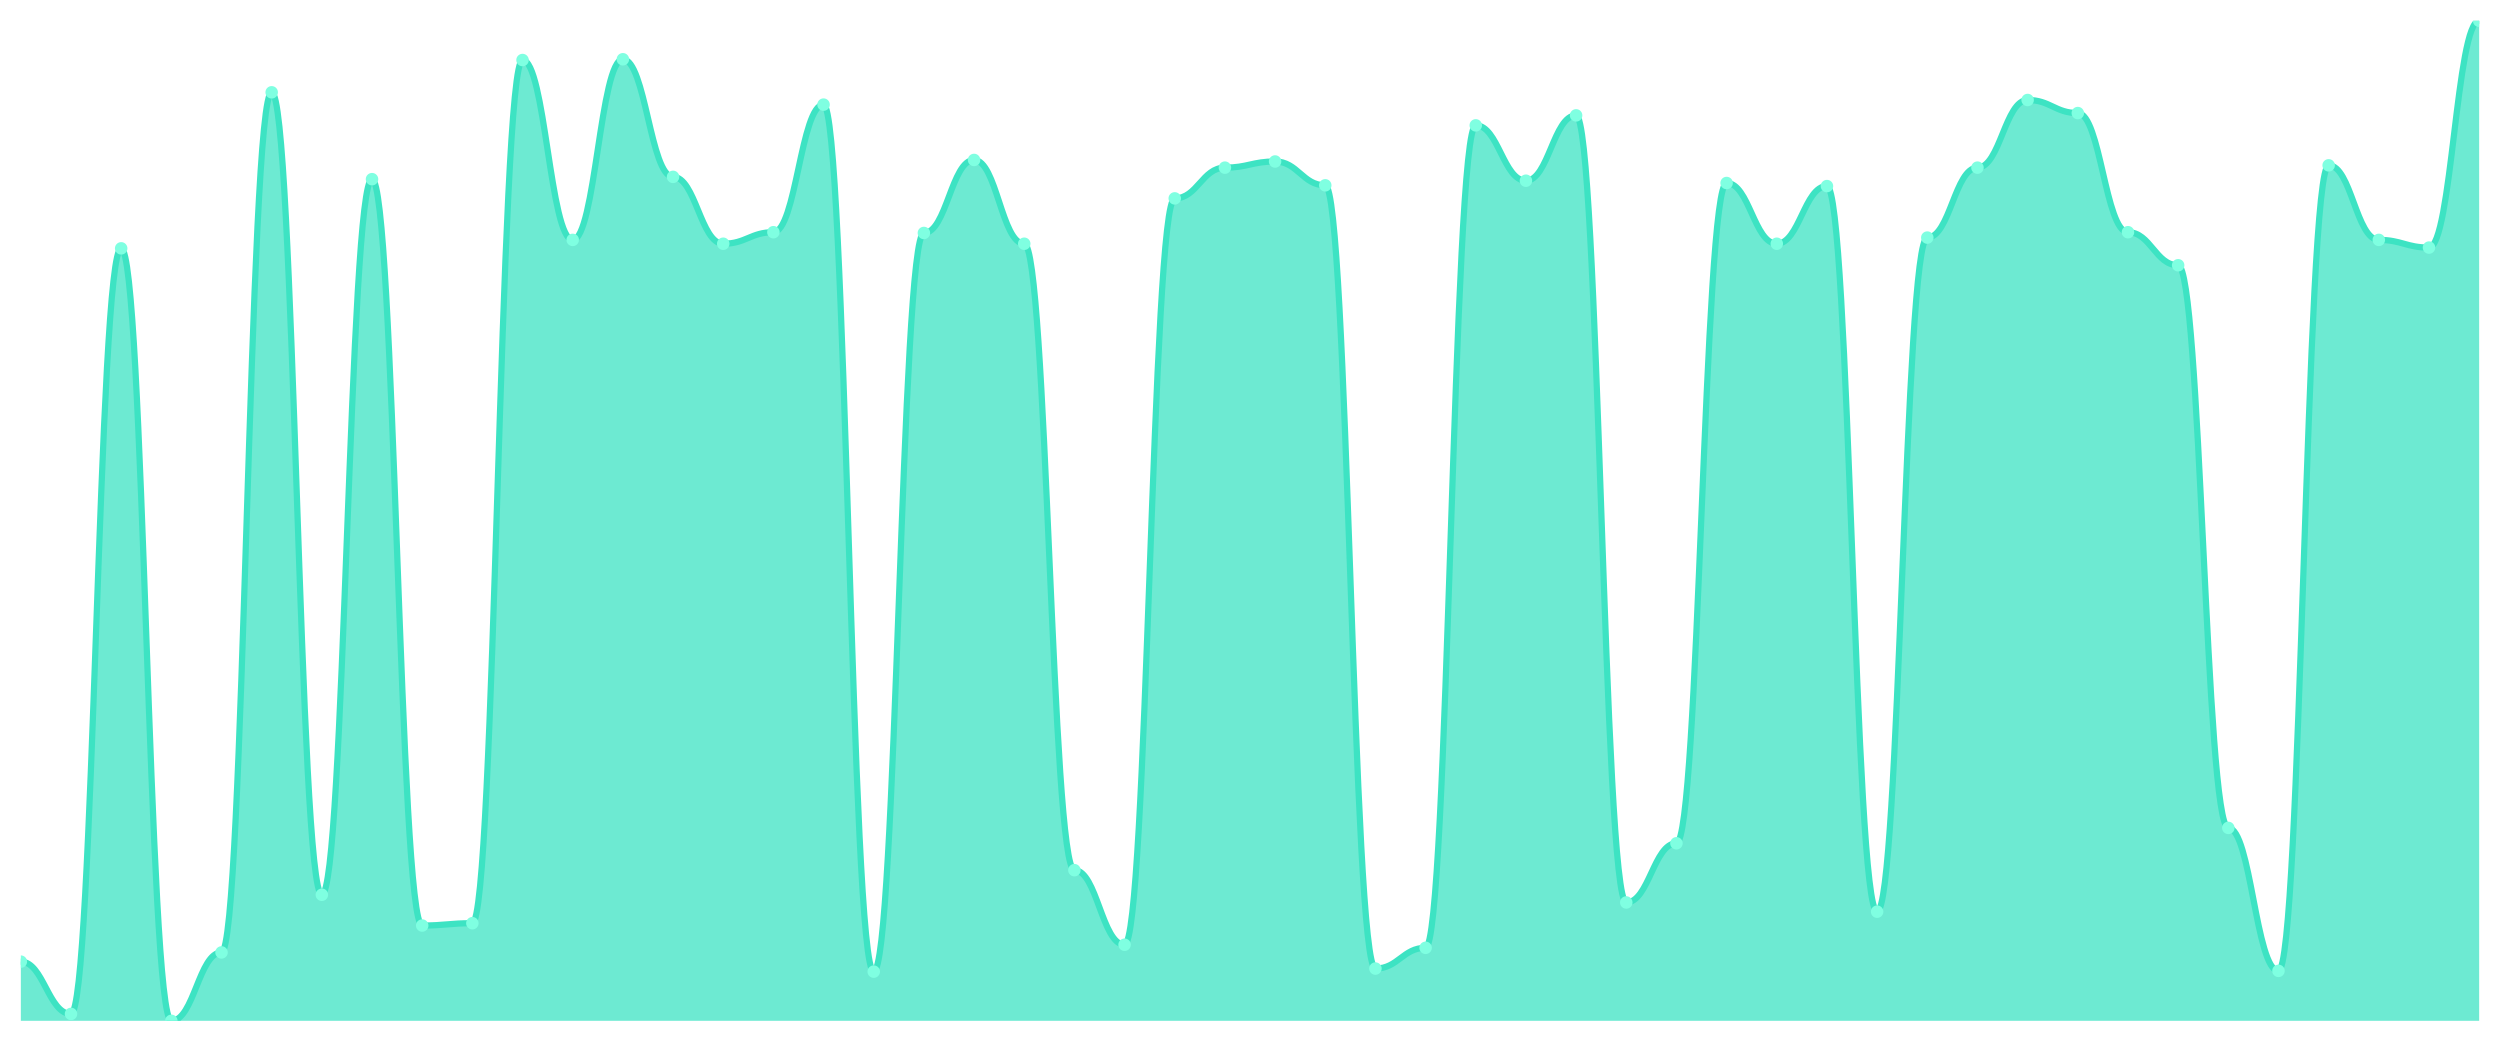
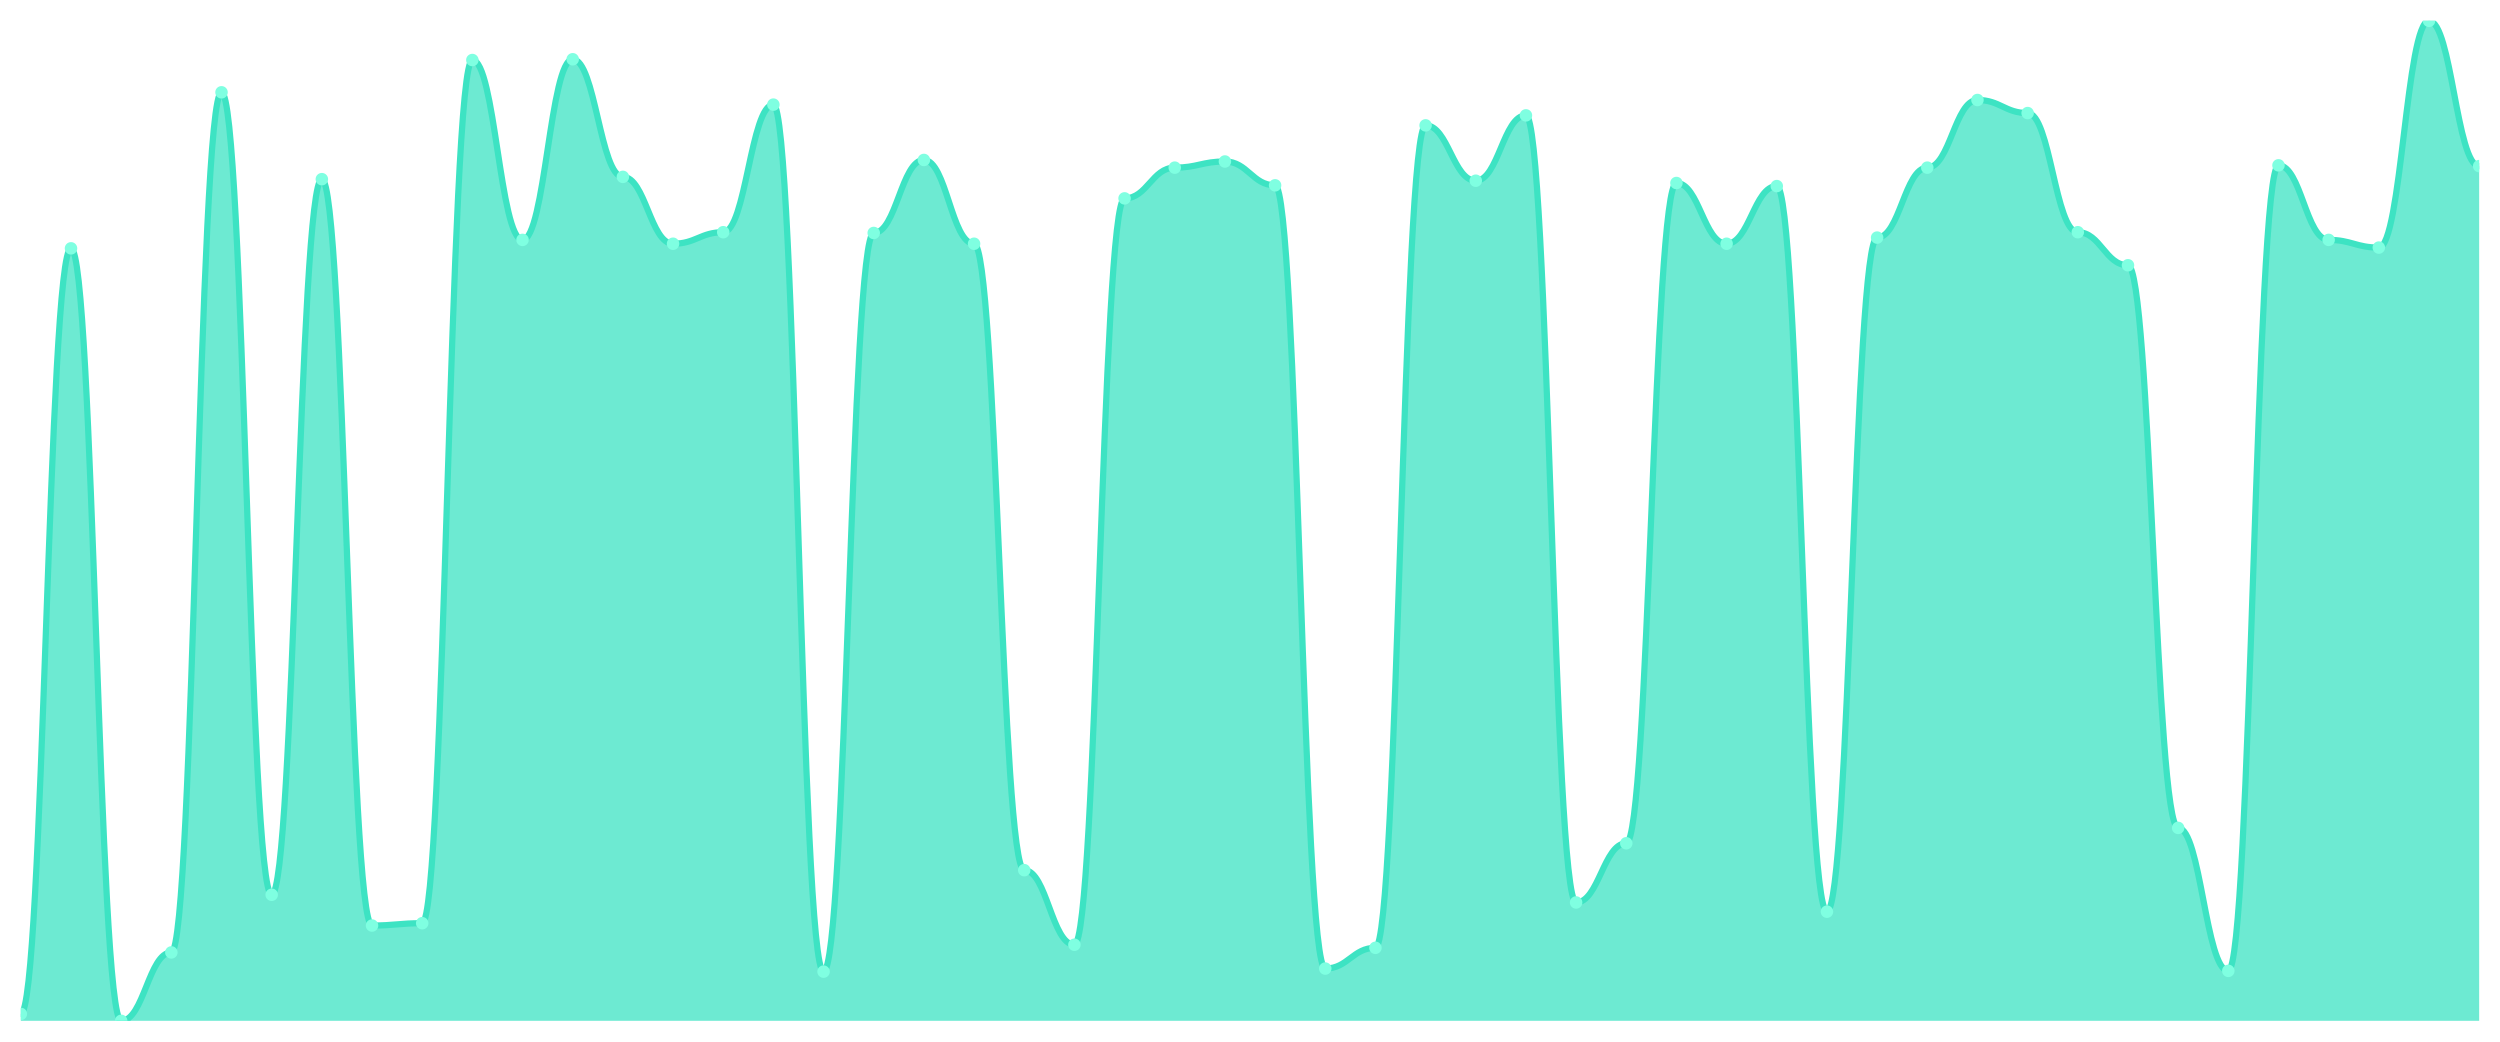
<svg xmlns="http://www.w3.org/2000/svg" viewBox="0 0 1200 500" width="1200" height="500">
  <defs>
    <clipPath id="c">
      <rect x="10" y="10" width="1180" height="480" />
    </clipPath>
  </defs>
  <rect width="1200" height="500" fill="none" />
  <g clip-path="url(#c)">
-     <path d="M 10,490 L 10,461.591 C 20.837,461.591 23.245,486.679 34.082,486.679 C 44.918,486.679 47.327,119.208 58.163,119.208 C 69,119.208 71.408,490 82.245,490 C 93.082,490 95.49,457.164 106.327,457.164 C 117.163,457.164 119.571,44.312 130.408,44.312 C 141.245,44.312 143.653,429.493 154.49,429.493 C 165.327,429.493 167.735,86.003 178.571,86.003 C 189.408,86.003 191.816,444.251 202.653,444.251 C 213.49,444.251 215.898,443.144 226.735,443.144 C 237.571,443.144 239.98,28.816 250.816,28.816 C 261.653,28.816 264.061,115.15 274.898,115.15 C 285.735,115.15 288.143,28.447 298.98,28.447 C 309.816,28.447 312.224,84.896 323.061,84.896 C 333.898,84.896 336.306,116.995 347.143,116.995 C 357.98,116.995 360.388,111.46 371.224,111.46 C 382.061,111.46 384.469,50.215 395.306,50.215 C 406.143,50.215 408.551,466.387 419.388,466.387 C 430.224,466.387 432.633,111.829 443.469,111.829 C 454.306,111.829 456.714,76.779 467.551,76.779 C 478.388,76.779 480.796,116.995 491.633,116.995 C 502.469,116.995 504.878,417.686 515.714,417.686 C 526.551,417.686 528.959,453.474 539.796,453.474 C 550.633,453.474 553.041,95.227 563.878,95.227 C 574.714,95.227 577.122,80.469 587.959,80.469 C 598.796,80.469 601.204,77.517 612.041,77.517 C 622.878,77.517 625.286,88.955 636.122,88.955 C 646.959,88.955 649.367,464.912 660.204,464.912 C 671.041,464.912 673.449,454.95 684.286,454.95 C 695.122,454.95 697.531,60.177 708.367,60.177 C 719.204,60.177 721.612,86.741 732.449,86.741 C 743.286,86.741 745.694,55.38 756.531,55.38 C 767.367,55.38 769.776,433.182 780.612,433.182 C 791.449,433.182 793.857,404.773 804.694,404.773 C 815.531,404.773 817.939,87.848 828.776,87.848 C 839.612,87.848 842.02,116.995 852.857,116.995 C 863.694,116.995 866.102,89.324 876.939,89.324 C 887.776,89.324 890.184,437.61 901.02,437.61 C 911.857,437.61 914.265,114.043 925.102,114.043 C 935.939,114.043 938.347,80.469 949.184,80.469 C 960.02,80.469 962.429,48.002 973.265,48.002 C 984.102,48.002 986.51,54.274 997.347,54.274 C 1008.184,54.274 1010.592,111.46 1021.429,111.46 C 1032.265,111.46 1034.673,127.325 1045.51,127.325 C 1056.347,127.325 1058.755,397.394 1069.592,397.394 C 1080.429,397.394 1082.837,466.018 1093.673,466.018 C 1104.51,466.018 1106.918,79.362 1117.755,79.362 C 1128.592,79.362 1131,115.15 1141.837,115.15 C 1152.673,115.15 1155.082,118.839 1165.918,118.839 C 1176.755,118.839 1179.163,10 1190,10 L 1190,490 Z" fill="rgba(61,227,195,0.75)" />
-     <path d="M 10,461.591 C 20.837,461.591 23.245,486.679 34.082,486.679 C 44.918,486.679 47.327,119.208 58.163,119.208 C 69,119.208 71.408,490 82.245,490 C 93.082,490 95.49,457.164 106.327,457.164 C 117.163,457.164 119.571,44.312 130.408,44.312 C 141.245,44.312 143.653,429.493 154.49,429.493 C 165.327,429.493 167.735,86.003 178.571,86.003 C 189.408,86.003 191.816,444.251 202.653,444.251 C 213.49,444.251 215.898,443.144 226.735,443.144 C 237.571,443.144 239.98,28.816 250.816,28.816 C 261.653,28.816 264.061,115.15 274.898,115.15 C 285.735,115.15 288.143,28.447 298.98,28.447 C 309.816,28.447 312.224,84.896 323.061,84.896 C 333.898,84.896 336.306,116.995 347.143,116.995 C 357.98,116.995 360.388,111.46 371.224,111.46 C 382.061,111.46 384.469,50.215 395.306,50.215 C 406.143,50.215 408.551,466.387 419.388,466.387 C 430.224,466.387 432.633,111.829 443.469,111.829 C 454.306,111.829 456.714,76.779 467.551,76.779 C 478.388,76.779 480.796,116.995 491.633,116.995 C 502.469,116.995 504.878,417.686 515.714,417.686 C 526.551,417.686 528.959,453.474 539.796,453.474 C 550.633,453.474 553.041,95.227 563.878,95.227 C 574.714,95.227 577.122,80.469 587.959,80.469 C 598.796,80.469 601.204,77.517 612.041,77.517 C 622.878,77.517 625.286,88.955 636.122,88.955 C 646.959,88.955 649.367,464.912 660.204,464.912 C 671.041,464.912 673.449,454.95 684.286,454.95 C 695.122,454.95 697.531,60.177 708.367,60.177 C 719.204,60.177 721.612,86.741 732.449,86.741 C 743.286,86.741 745.694,55.38 756.531,55.38 C 767.367,55.38 769.776,433.182 780.612,433.182 C 791.449,433.182 793.857,404.773 804.694,404.773 C 815.531,404.773 817.939,87.848 828.776,87.848 C 839.612,87.848 842.02,116.995 852.857,116.995 C 863.694,116.995 866.102,89.324 876.939,89.324 C 887.776,89.324 890.184,437.61 901.02,437.61 C 911.857,437.61 914.265,114.043 925.102,114.043 C 935.939,114.043 938.347,80.469 949.184,80.469 C 960.02,80.469 962.429,48.002 973.265,48.002 C 984.102,48.002 986.51,54.274 997.347,54.274 C 1008.184,54.274 1010.592,111.46 1021.429,111.46 C 1032.265,111.46 1034.673,127.325 1045.51,127.325 C 1056.347,127.325 1058.755,397.394 1069.592,397.394 C 1080.429,397.394 1082.837,466.018 1093.673,466.018 C 1104.51,466.018 1106.918,79.362 1117.755,79.362 C 1128.592,79.362 1131,115.15 1141.837,115.15 C 1152.673,115.15 1155.082,118.839 1165.918,118.839 C 1176.755,118.839 1179.163,10 1190,10" fill="none" stroke="#3de3c3" stroke-width="3" stroke-linecap="round" stroke-linejoin="round" />
-     <circle cx="10" cy="461.591" r="3" fill="#7fffe1" />
-     <circle cx="34.082" cy="486.679" r="3" fill="#7fffe1" />
-     <circle cx="58.163" cy="119.208" r="3" fill="#7fffe1" />
-     <circle cx="82.245" cy="490" r="3" fill="#7fffe1" />
-     <circle cx="106.327" cy="457.164" r="3" fill="#7fffe1" />
-     <circle cx="130.408" cy="44.312" r="3" fill="#7fffe1" />
-     <circle cx="154.49" cy="429.493" r="3" fill="#7fffe1" />
-     <circle cx="178.571" cy="86.003" r="3" fill="#7fffe1" />
-     <circle cx="202.653" cy="444.251" r="3" fill="#7fffe1" />
-     <circle cx="226.735" cy="443.144" r="3" fill="#7fffe1" />
-     <circle cx="250.816" cy="28.816" r="3" fill="#7fffe1" />
-     <circle cx="274.898" cy="115.15" r="3" fill="#7fffe1" />
-     <circle cx="298.98" cy="28.447" r="3" fill="#7fffe1" />
-     <circle cx="323.061" cy="84.896" r="3" fill="#7fffe1" />
-     <circle cx="347.143" cy="116.995" r="3" fill="#7fffe1" />
-     <circle cx="371.224" cy="111.46" r="3" fill="#7fffe1" />
-     <circle cx="395.306" cy="50.215" r="3" fill="#7fffe1" />
-     <circle cx="419.388" cy="466.387" r="3" fill="#7fffe1" />
-     <circle cx="443.469" cy="111.829" r="3" fill="#7fffe1" />
-     <circle cx="467.551" cy="76.779" r="3" fill="#7fffe1" />
-     <circle cx="491.633" cy="116.995" r="3" fill="#7fffe1" />
-     <circle cx="515.714" cy="417.686" r="3" fill="#7fffe1" />
-     <circle cx="539.796" cy="453.474" r="3" fill="#7fffe1" />
-     <circle cx="563.878" cy="95.227" r="3" fill="#7fffe1" />
-     <circle cx="587.959" cy="80.469" r="3" fill="#7fffe1" />
-     <circle cx="612.041" cy="77.517" r="3" fill="#7fffe1" />
-     <circle cx="636.122" cy="88.955" r="3" fill="#7fffe1" />
-     <circle cx="660.204" cy="464.912" r="3" fill="#7fffe1" />
-     <circle cx="684.286" cy="454.95" r="3" fill="#7fffe1" />
-     <circle cx="708.367" cy="60.177" r="3" fill="#7fffe1" />
-     <circle cx="732.449" cy="86.741" r="3" fill="#7fffe1" />
-     <circle cx="756.531" cy="55.38" r="3" fill="#7fffe1" />
-     <circle cx="780.612" cy="433.182" r="3" fill="#7fffe1" />
-     <circle cx="804.694" cy="404.773" r="3" fill="#7fffe1" />
-     <circle cx="828.776" cy="87.848" r="3" fill="#7fffe1" />
-     <circle cx="852.857" cy="116.995" r="3" fill="#7fffe1" />
-     <circle cx="876.939" cy="89.324" r="3" fill="#7fffe1" />
-     <circle cx="901.02" cy="437.61" r="3" fill="#7fffe1" />
-     <circle cx="925.102" cy="114.043" r="3" fill="#7fffe1" />
-     <circle cx="949.184" cy="80.469" r="3" fill="#7fffe1" />
-     <circle cx="973.265" cy="48.002" r="3" fill="#7fffe1" />
-     <circle cx="997.347" cy="54.274" r="3" fill="#7fffe1" />
-     <circle cx="1021.429" cy="111.46" r="3" fill="#7fffe1" />
-     <circle cx="1045.51" cy="127.325" r="3" fill="#7fffe1" />
-     <circle cx="1069.592" cy="397.394" r="3" fill="#7fffe1" />
-     <circle cx="1093.673" cy="466.018" r="3" fill="#7fffe1" />
-     <circle cx="1117.755" cy="79.362" r="3" fill="#7fffe1" />
-     <circle cx="1141.837" cy="115.15" r="3" fill="#7fffe1" />
-     <circle cx="1165.918" cy="118.839" r="3" fill="#7fffe1" />
-     <circle cx="1190" cy="10" r="3" fill="#7fffe1" />
+     <path d="M 10,490 L 10,486.679 C 20.837,486.679 23.245,119.208 34.082,119.208 C 44.918,119.208 47.327,490 58.163,490 C 69,490 71.408,457.164 82.245,457.164 C 93.082,457.164 95.49,44.312 106.327,44.312 C 117.163,44.312 119.571,429.493 130.408,429.493 C 141.245,429.493 143.653,86.003 154.49,86.003 C 165.327,86.003 167.735,444.251 178.571,444.251 C 189.408,444.251 191.816,443.144 202.653,443.144 C 213.49,443.144 215.898,28.816 226.735,28.816 C 237.571,28.816 239.98,115.15 250.816,115.15 C 261.653,115.15 264.061,28.447 274.898,28.447 C 285.735,28.447 288.143,84.896 298.98,84.896 C 309.816,84.896 312.224,116.995 323.061,116.995 C 333.898,116.995 336.306,111.46 347.143,111.46 C 357.98,111.46 360.388,50.215 371.224,50.215 C 382.061,50.215 384.469,466.387 395.306,466.387 C 406.143,466.387 408.551,111.829 419.388,111.829 C 430.224,111.829 432.633,76.779 443.469,76.779 C 454.306,76.779 456.714,116.995 467.551,116.995 C 478.388,116.995 480.796,417.686 491.633,417.686 C 502.469,417.686 504.878,453.474 515.714,453.474 C 526.551,453.474 528.959,95.227 539.796,95.227 C 550.633,95.227 553.041,80.469 563.878,80.469 C 574.714,80.469 577.122,77.517 587.959,77.517 C 598.796,77.517 601.204,88.955 612.041,88.955 C 622.878,88.955 625.286,464.912 636.122,464.912 C 646.959,464.912 649.367,454.95 660.204,454.95 C 671.041,454.95 673.449,60.177 684.286,60.177 C 695.122,60.177 697.531,86.741 708.367,86.741 C 719.204,86.741 721.612,55.38 732.449,55.38 C 743.286,55.38 745.694,433.182 756.531,433.182 C 767.367,433.182 769.776,404.773 780.612,404.773 C 791.449,404.773 793.857,87.848 804.694,87.848 C 815.531,87.848 817.939,116.995 828.776,116.995 C 839.612,116.995 842.02,89.324 852.857,89.324 C 863.694,89.324 866.102,437.61 876.939,437.61 C 887.776,437.61 890.184,114.043 901.02,114.043 C 911.857,114.043 914.265,80.469 925.102,80.469 C 935.939,80.469 938.347,48.002 949.184,48.002 C 960.02,48.002 962.429,54.274 973.265,54.274 C 984.102,54.274 986.51,111.46 997.347,111.46 C 1008.184,111.46 1010.592,127.325 1021.429,127.325 C 1032.265,127.325 1034.673,397.394 1045.51,397.394 C 1056.347,397.394 1058.755,466.018 1069.592,466.018 C 1080.429,466.018 1082.837,79.362 1093.673,79.362 C 1104.51,79.362 1106.918,115.15 1117.755,115.15 C 1128.592,115.15 1131,118.839 1141.837,118.839 C 1152.673,118.839 1155.082,10 1165.918,10 C 1176.755,10 1179.163,79.731 1190,79.731 L 1190,490 Z" fill="rgba(61,227,195,0.75)" />
+     <path d="M 10,486.679 C 20.837,486.679 23.245,119.208 34.082,119.208 C 44.918,119.208 47.327,490 58.163,490 C 69,490 71.408,457.164 82.245,457.164 C 93.082,457.164 95.49,44.312 106.327,44.312 C 117.163,44.312 119.571,429.493 130.408,429.493 C 141.245,429.493 143.653,86.003 154.49,86.003 C 165.327,86.003 167.735,444.251 178.571,444.251 C 189.408,444.251 191.816,443.144 202.653,443.144 C 213.49,443.144 215.898,28.816 226.735,28.816 C 237.571,28.816 239.98,115.15 250.816,115.15 C 261.653,115.15 264.061,28.447 274.898,28.447 C 285.735,28.447 288.143,84.896 298.98,84.896 C 309.816,84.896 312.224,116.995 323.061,116.995 C 333.898,116.995 336.306,111.46 347.143,111.46 C 357.98,111.46 360.388,50.215 371.224,50.215 C 382.061,50.215 384.469,466.387 395.306,466.387 C 406.143,466.387 408.551,111.829 419.388,111.829 C 430.224,111.829 432.633,76.779 443.469,76.779 C 454.306,76.779 456.714,116.995 467.551,116.995 C 478.388,116.995 480.796,417.686 491.633,417.686 C 502.469,417.686 504.878,453.474 515.714,453.474 C 526.551,453.474 528.959,95.227 539.796,95.227 C 550.633,95.227 553.041,80.469 563.878,80.469 C 574.714,80.469 577.122,77.517 587.959,77.517 C 598.796,77.517 601.204,88.955 612.041,88.955 C 622.878,88.955 625.286,464.912 636.122,464.912 C 646.959,464.912 649.367,454.95 660.204,454.95 C 671.041,454.95 673.449,60.177 684.286,60.177 C 695.122,60.177 697.531,86.741 708.367,86.741 C 719.204,86.741 721.612,55.38 732.449,55.38 C 743.286,55.38 745.694,433.182 756.531,433.182 C 767.367,433.182 769.776,404.773 780.612,404.773 C 791.449,404.773 793.857,87.848 804.694,87.848 C 815.531,87.848 817.939,116.995 828.776,116.995 C 839.612,116.995 842.02,89.324 852.857,89.324 C 863.694,89.324 866.102,437.61 876.939,437.61 C 887.776,437.61 890.184,114.043 901.02,114.043 C 911.857,114.043 914.265,80.469 925.102,80.469 C 935.939,80.469 938.347,48.002 949.184,48.002 C 960.02,48.002 962.429,54.274 973.265,54.274 C 984.102,54.274 986.51,111.46 997.347,111.46 C 1008.184,111.46 1010.592,127.325 1021.429,127.325 C 1032.265,127.325 1034.673,397.394 1045.51,397.394 C 1056.347,397.394 1058.755,466.018 1069.592,466.018 C 1080.429,466.018 1082.837,79.362 1093.673,79.362 C 1104.51,79.362 1106.918,115.15 1117.755,115.15 C 1128.592,115.15 1131,118.839 1141.837,118.839 C 1152.673,118.839 1155.082,10 1165.918,10 C 1176.755,10 1179.163,79.731 1190,79.731" fill="none" stroke="#3de3c3" stroke-width="3" stroke-linecap="round" stroke-linejoin="round" />
+     <circle cx="10" cy="486.679" r="3" fill="#7fffe1" />
+     <circle cx="34.082" cy="119.208" r="3" fill="#7fffe1" />
+     <circle cx="58.163" cy="490" r="3" fill="#7fffe1" />
+     <circle cx="82.245" cy="457.164" r="3" fill="#7fffe1" />
+     <circle cx="106.327" cy="44.312" r="3" fill="#7fffe1" />
+     <circle cx="130.408" cy="429.493" r="3" fill="#7fffe1" />
+     <circle cx="154.49" cy="86.003" r="3" fill="#7fffe1" />
+     <circle cx="178.571" cy="444.251" r="3" fill="#7fffe1" />
+     <circle cx="202.653" cy="443.144" r="3" fill="#7fffe1" />
+     <circle cx="226.735" cy="28.816" r="3" fill="#7fffe1" />
+     <circle cx="250.816" cy="115.15" r="3" fill="#7fffe1" />
+     <circle cx="274.898" cy="28.447" r="3" fill="#7fffe1" />
+     <circle cx="298.98" cy="84.896" r="3" fill="#7fffe1" />
+     <circle cx="323.061" cy="116.995" r="3" fill="#7fffe1" />
+     <circle cx="347.143" cy="111.46" r="3" fill="#7fffe1" />
+     <circle cx="371.224" cy="50.215" r="3" fill="#7fffe1" />
+     <circle cx="395.306" cy="466.387" r="3" fill="#7fffe1" />
+     <circle cx="419.388" cy="111.829" r="3" fill="#7fffe1" />
+     <circle cx="443.469" cy="76.779" r="3" fill="#7fffe1" />
+     <circle cx="467.551" cy="116.995" r="3" fill="#7fffe1" />
+     <circle cx="491.633" cy="417.686" r="3" fill="#7fffe1" />
+     <circle cx="515.714" cy="453.474" r="3" fill="#7fffe1" />
+     <circle cx="539.796" cy="95.227" r="3" fill="#7fffe1" />
+     <circle cx="563.878" cy="80.469" r="3" fill="#7fffe1" />
+     <circle cx="587.959" cy="77.517" r="3" fill="#7fffe1" />
+     <circle cx="612.041" cy="88.955" r="3" fill="#7fffe1" />
+     <circle cx="636.122" cy="464.912" r="3" fill="#7fffe1" />
+     <circle cx="660.204" cy="454.95" r="3" fill="#7fffe1" />
+     <circle cx="684.286" cy="60.177" r="3" fill="#7fffe1" />
+     <circle cx="708.367" cy="86.741" r="3" fill="#7fffe1" />
+     <circle cx="732.449" cy="55.38" r="3" fill="#7fffe1" />
+     <circle cx="756.531" cy="433.182" r="3" fill="#7fffe1" />
+     <circle cx="780.612" cy="404.773" r="3" fill="#7fffe1" />
+     <circle cx="804.694" cy="87.848" r="3" fill="#7fffe1" />
+     <circle cx="828.776" cy="116.995" r="3" fill="#7fffe1" />
+     <circle cx="852.857" cy="89.324" r="3" fill="#7fffe1" />
+     <circle cx="876.939" cy="437.61" r="3" fill="#7fffe1" />
+     <circle cx="901.02" cy="114.043" r="3" fill="#7fffe1" />
+     <circle cx="925.102" cy="80.469" r="3" fill="#7fffe1" />
+     <circle cx="949.184" cy="48.002" r="3" fill="#7fffe1" />
+     <circle cx="973.265" cy="54.274" r="3" fill="#7fffe1" />
+     <circle cx="997.347" cy="111.46" r="3" fill="#7fffe1" />
+     <circle cx="1021.429" cy="127.325" r="3" fill="#7fffe1" />
+     <circle cx="1045.51" cy="397.394" r="3" fill="#7fffe1" />
+     <circle cx="1069.592" cy="466.018" r="3" fill="#7fffe1" />
+     <circle cx="1093.673" cy="79.362" r="3" fill="#7fffe1" />
+     <circle cx="1117.755" cy="115.15" r="3" fill="#7fffe1" />
+     <circle cx="1141.837" cy="118.839" r="3" fill="#7fffe1" />
+     <circle cx="1165.918" cy="10" r="3" fill="#7fffe1" />
+     <circle cx="1190" cy="79.731" r="3" fill="#7fffe1" />
  </g>
</svg>
